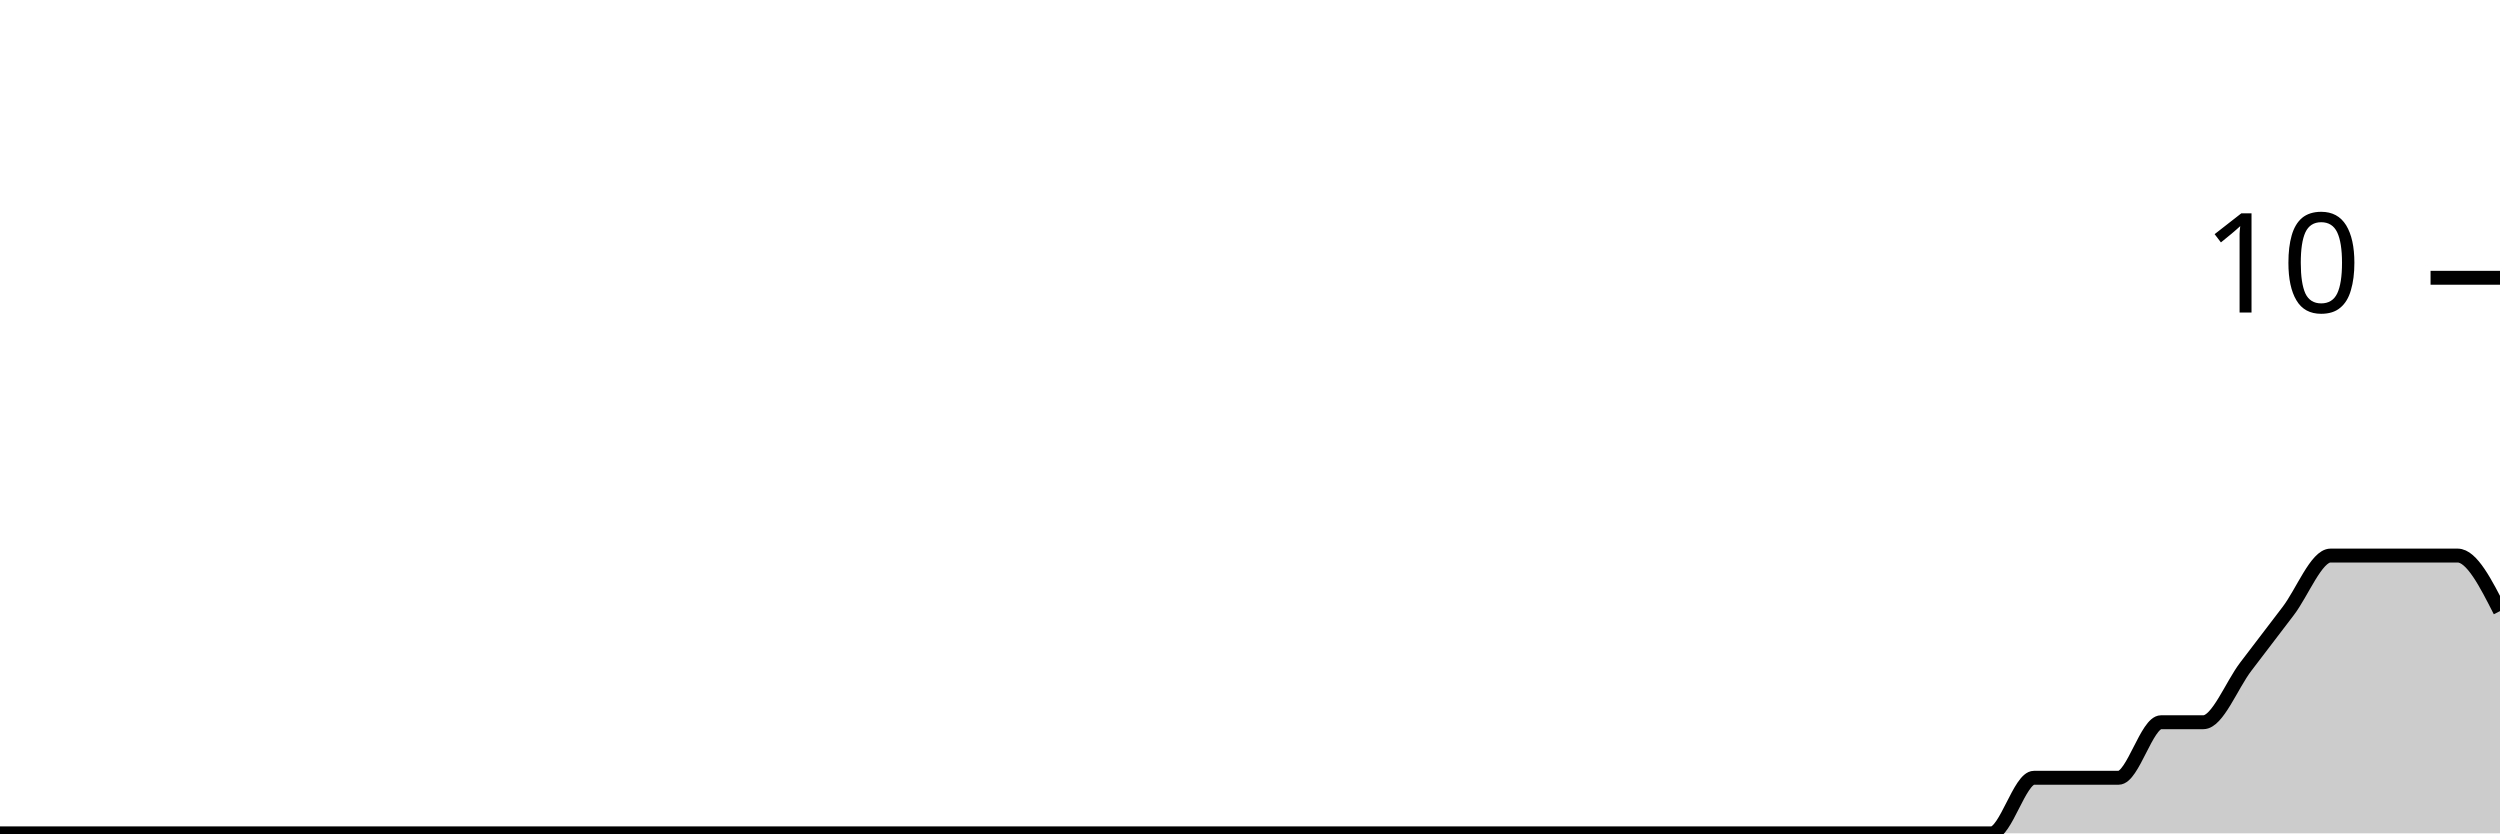
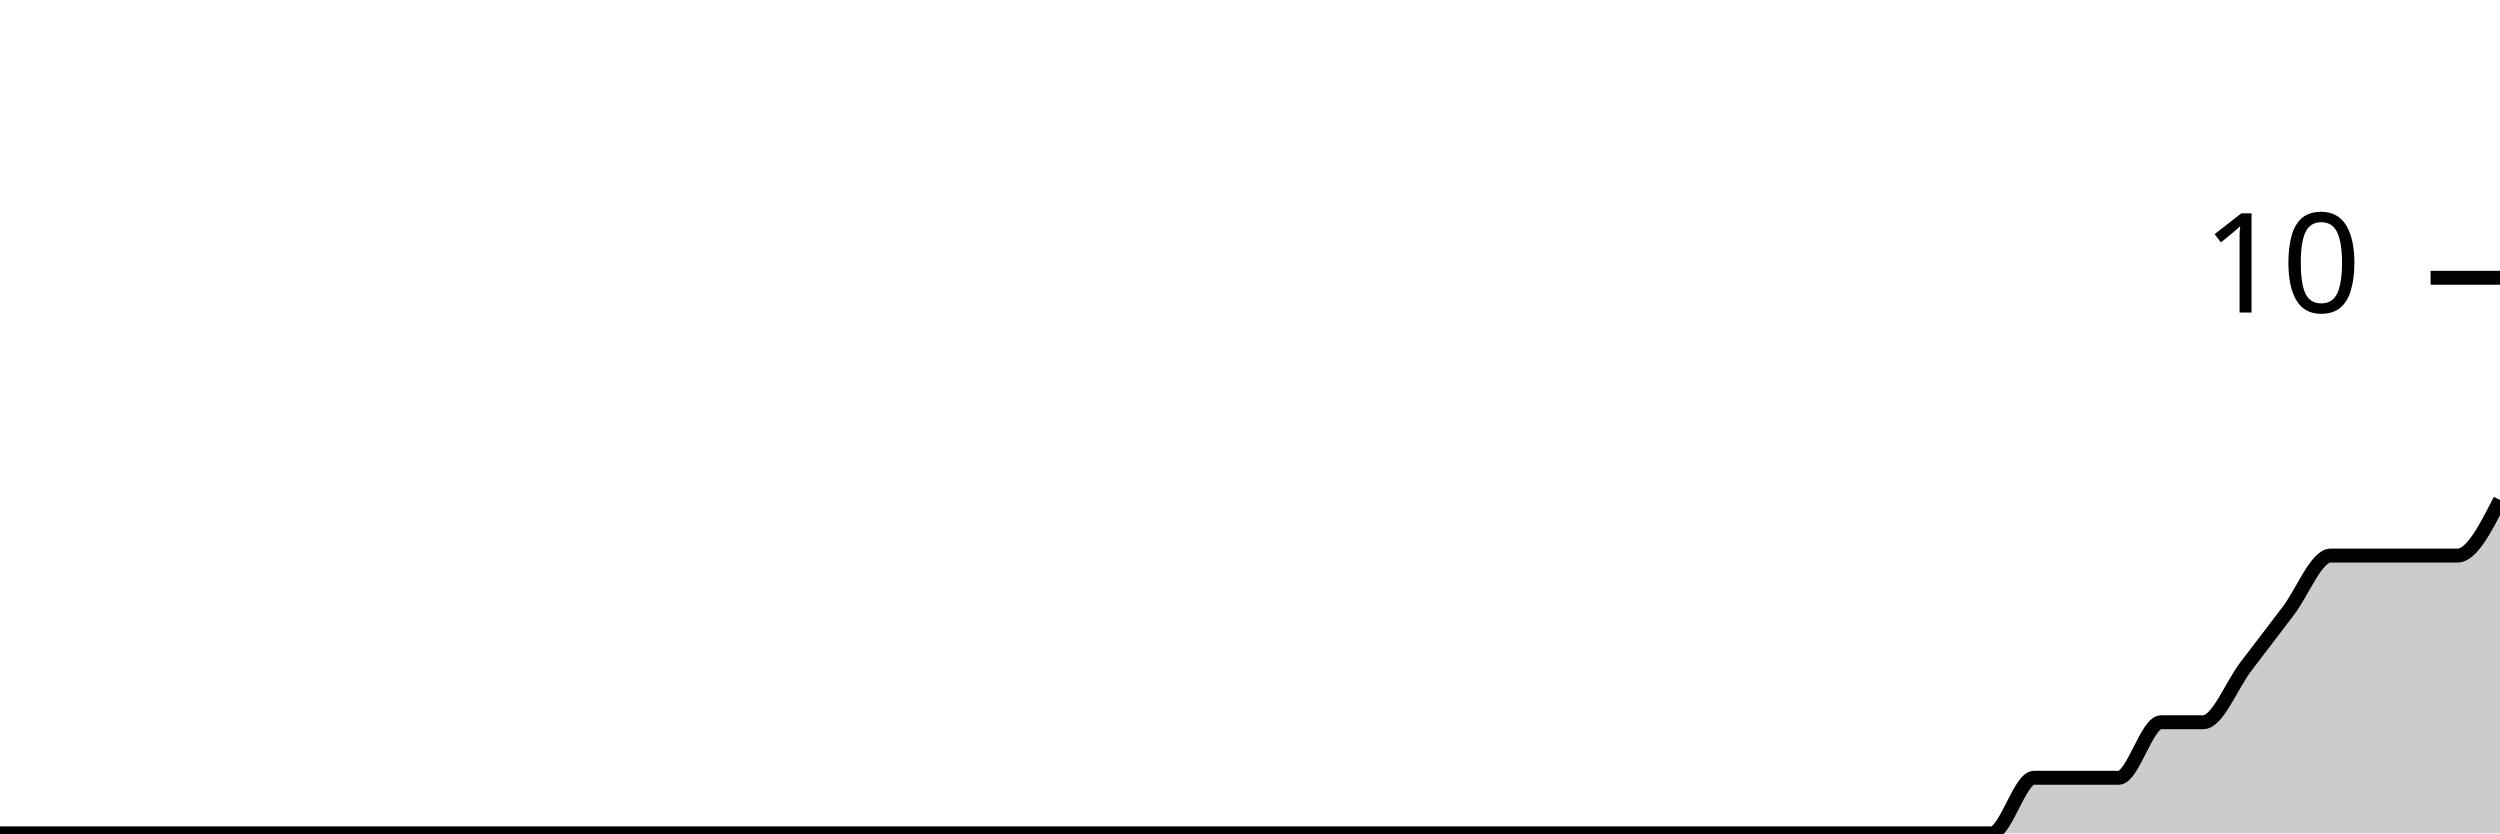
<svg xmlns="http://www.w3.org/2000/svg" viewBox="0 0 180 60">
  <g transform="translate(0,20)">
-     <path class="area" fill="rgba(0, 0, 0, 0.2)" d="M0,40C1.017,40,2.034,40,3.051,40C4.068,40,5.085,40,6.102,40C7.119,40,8.136,40,9.153,40C10.169,40,11.186,40,12.203,40C13.22,40,14.237,40,15.254,40C16.271,40,17.288,40,18.305,40C19.322,40,20.339,40,21.356,40C22.373,40,23.39,40,24.407,40C25.424,40,26.441,40,27.458,40C28.475,40,29.492,40,30.508,40C31.525,40,32.542,40,33.559,40C34.576,40,35.593,40,36.61,40C37.627,40,38.644,40,39.661,40C40.678,40,41.695,40,42.712,40C43.729,40,44.746,40,45.763,40C46.78,40,47.797,40,48.814,40C49.831,40,50.847,40,51.864,40C52.881,40,53.898,40,54.915,40C55.932,40,56.949,40,57.966,40C58.983,40,60,40,61.017,40C62.034,40,63.051,40,64.068,40C65.085,40,66.102,40,67.119,40C68.136,40,69.153,40,70.169,40C71.186,40,72.203,40,73.22,40C74.237,40,75.254,40,76.271,40C77.288,40,78.305,40,79.322,40C80.339,40,81.356,40,82.373,40C83.39,40,84.407,40,85.424,40C86.441,40,87.458,40,88.475,40C89.492,40,90.508,40,91.525,40C92.542,40,93.559,40,94.576,40C95.593,40,96.61,40,97.627,40C98.644,40,99.661,40,100.678,40C101.695,40,102.712,40,103.729,40C104.746,40,105.763,40,106.78,40C107.797,40,108.814,40,109.831,40C110.847,40,111.864,40,112.881,40C113.898,40,114.915,40,115.932,40C116.949,40,117.966,40,118.983,40C120,40,121.017,40,122.034,40C123.051,40,124.068,40,125.085,40C126.102,40,127.119,40,128.136,40C129.153,40,130.169,40,131.186,40C132.203,40,133.22,40,134.237,40C135.254,40,136.271,40,137.288,40C138.305,40,139.322,40,140.339,40C141.356,40,142.373,40,143.39,40C144.407,40,145.424,36,146.441,36C147.458,36,148.475,36,149.492,36C150.508,36,151.525,36,152.542,36C153.559,36,154.576,32,155.593,32C156.61,32,157.627,32,158.644,32C159.661,32,160.678,29.333,161.695,28C162.712,26.667,163.729,25.333,164.746,24C165.763,22.667,166.78,20,167.797,20C168.814,20,169.831,20,170.847,20C171.864,20,172.881,20,173.898,20C174.915,20,175.932,20,176.949,20C177.966,20,178.983,22,180,24L180,40C178.983,40,177.966,40,176.949,40C175.932,40,174.915,40,173.898,40C172.881,40,171.864,40,170.847,40C169.831,40,168.814,40,167.797,40C166.78,40,165.763,40,164.746,40C163.729,40,162.712,40,161.695,40C160.678,40,159.661,40,158.644,40C157.627,40,156.61,40,155.593,40C154.576,40,153.559,40,152.542,40C151.525,40,150.508,40,149.492,40C148.475,40,147.458,40,146.441,40C145.424,40,144.407,40,143.39,40C142.373,40,141.356,40,140.339,40C139.322,40,138.305,40,137.288,40C136.271,40,135.254,40,134.237,40C133.22,40,132.203,40,131.186,40C130.169,40,129.153,40,128.136,40C127.119,40,126.102,40,125.085,40C124.068,40,123.051,40,122.034,40C121.017,40,120,40,118.983,40C117.966,40,116.949,40,115.932,40C114.915,40,113.898,40,112.881,40C111.864,40,110.847,40,109.831,40C108.814,40,107.797,40,106.78,40C105.763,40,104.746,40,103.729,40C102.712,40,101.695,40,100.678,40C99.661,40,98.644,40,97.627,40C96.61,40,95.593,40,94.576,40C93.559,40,92.542,40,91.525,40C90.508,40,89.492,40,88.475,40C87.458,40,86.441,40,85.424,40C84.407,40,83.39,40,82.373,40C81.356,40,80.339,40,79.322,40C78.305,40,77.288,40,76.271,40C75.254,40,74.237,40,73.22,40C72.203,40,71.186,40,70.169,40C69.153,40,68.136,40,67.119,40C66.102,40,65.085,40,64.068,40C63.051,40,62.034,40,61.017,40C60,40,58.983,40,57.966,40C56.949,40,55.932,40,54.915,40C53.898,40,52.881,40,51.864,40C50.847,40,49.831,40,48.814,40C47.797,40,46.78,40,45.763,40C44.746,40,43.729,40,42.712,40C41.695,40,40.678,40,39.661,40C38.644,40,37.627,40,36.61,40C35.593,40,34.576,40,33.559,40C32.542,40,31.525,40,30.508,40C29.492,40,28.475,40,27.458,40C26.441,40,25.424,40,24.407,40C23.39,40,22.373,40,21.356,40C20.339,40,19.322,40,18.305,40C17.288,40,16.271,40,15.254,40C14.237,40,13.22,40,12.203,40C11.186,40,10.169,40,9.153,40C8.136,40,7.119,40,6.102,40C5.085,40,4.068,40,3.051,40C2.034,40,1.017,40,0,40Z" />
-     <path class="line" stroke="black" fill="none" d="M0,40C1.017,40,2.034,40,3.051,40C4.068,40,5.085,40,6.102,40C7.119,40,8.136,40,9.153,40C10.169,40,11.186,40,12.203,40C13.22,40,14.237,40,15.254,40C16.271,40,17.288,40,18.305,40C19.322,40,20.339,40,21.356,40C22.373,40,23.39,40,24.407,40C25.424,40,26.441,40,27.458,40C28.475,40,29.492,40,30.508,40C31.525,40,32.542,40,33.559,40C34.576,40,35.593,40,36.61,40C37.627,40,38.644,40,39.661,40C40.678,40,41.695,40,42.712,40C43.729,40,44.746,40,45.763,40C46.78,40,47.797,40,48.814,40C49.831,40,50.847,40,51.864,40C52.881,40,53.898,40,54.915,40C55.932,40,56.949,40,57.966,40C58.983,40,60,40,61.017,40C62.034,40,63.051,40,64.068,40C65.085,40,66.102,40,67.119,40C68.136,40,69.153,40,70.169,40C71.186,40,72.203,40,73.22,40C74.237,40,75.254,40,76.271,40C77.288,40,78.305,40,79.322,40C80.339,40,81.356,40,82.373,40C83.39,40,84.407,40,85.424,40C86.441,40,87.458,40,88.475,40C89.492,40,90.508,40,91.525,40C92.542,40,93.559,40,94.576,40C95.593,40,96.61,40,97.627,40C98.644,40,99.661,40,100.678,40C101.695,40,102.712,40,103.729,40C104.746,40,105.763,40,106.78,40C107.797,40,108.814,40,109.831,40C110.847,40,111.864,40,112.881,40C113.898,40,114.915,40,115.932,40C116.949,40,117.966,40,118.983,40C120,40,121.017,40,122.034,40C123.051,40,124.068,40,125.085,40C126.102,40,127.119,40,128.136,40C129.153,40,130.169,40,131.186,40C132.203,40,133.22,40,134.237,40C135.254,40,136.271,40,137.288,40C138.305,40,139.322,40,140.339,40C141.356,40,142.373,40,143.39,40C144.407,40,145.424,36,146.441,36C147.458,36,148.475,36,149.492,36C150.508,36,151.525,36,152.542,36C153.559,36,154.576,32,155.593,32C156.61,32,157.627,32,158.644,32C159.661,32,160.678,29.333,161.695,28C162.712,26.667,163.729,25.333,164.746,24C165.763,22.667,166.78,20,167.797,20C168.814,20,169.831,20,170.847,20C171.864,20,172.881,20,173.898,20C174.915,20,175.932,20,176.949,20C177.966,20,178.983,22,180,24" />
+     <path class="area" fill="rgba(0, 0, 0, 0.2)" d="M0,40C1.017,40,2.034,40,3.051,40C4.068,40,5.085,40,6.102,40C7.119,40,8.136,40,9.153,40C10.169,40,11.186,40,12.203,40C13.22,40,14.237,40,15.254,40C16.271,40,17.288,40,18.305,40C19.322,40,20.339,40,21.356,40C22.373,40,23.39,40,24.407,40C25.424,40,26.441,40,27.458,40C28.475,40,29.492,40,30.508,40C31.525,40,32.542,40,33.559,40C34.576,40,35.593,40,36.61,40C37.627,40,38.644,40,39.661,40C40.678,40,41.695,40,42.712,40C43.729,40,44.746,40,45.763,40C46.78,40,47.797,40,48.814,40C49.831,40,50.847,40,51.864,40C52.881,40,53.898,40,54.915,40C55.932,40,56.949,40,57.966,40C58.983,40,60,40,61.017,40C62.034,40,63.051,40,64.068,40C65.085,40,66.102,40,67.119,40C68.136,40,69.153,40,70.169,40C71.186,40,72.203,40,73.22,40C74.237,40,75.254,40,76.271,40C77.288,40,78.305,40,79.322,40C80.339,40,81.356,40,82.373,40C83.39,40,84.407,40,85.424,40C86.441,40,87.458,40,88.475,40C89.492,40,90.508,40,91.525,40C92.542,40,93.559,40,94.576,40C95.593,40,96.61,40,97.627,40C98.644,40,99.661,40,100.678,40C101.695,40,102.712,40,103.729,40C104.746,40,105.763,40,106.78,40C107.797,40,108.814,40,109.831,40C110.847,40,111.864,40,112.881,40C113.898,40,114.915,40,115.932,40C116.949,40,117.966,40,118.983,40C120,40,121.017,40,122.034,40C123.051,40,124.068,40,125.085,40C126.102,40,127.119,40,128.136,40C129.153,40,130.169,40,131.186,40C132.203,40,133.22,40,134.237,40C135.254,40,136.271,40,137.288,40C138.305,40,139.322,40,140.339,40C141.356,40,142.373,40,143.39,40C144.407,40,145.424,36,146.441,36C147.458,36,148.475,36,149.492,36C150.508,36,151.525,36,152.542,36C153.559,36,154.576,32,155.593,32C156.61,32,157.627,32,158.644,32C159.661,32,160.678,29.333,161.695,28C162.712,26.667,163.729,25.333,164.746,24C165.763,22.667,166.78,20,167.797,20C168.814,20,169.831,20,170.847,20C171.864,20,172.881,20,173.898,20C174.915,20,175.932,20,176.949,20C177.966,20,178.983,18,180,16L180,40C178.983,40,177.966,40,176.949,40C175.932,40,174.915,40,173.898,40C172.881,40,171.864,40,170.847,40C169.831,40,168.814,40,167.797,40C166.78,40,165.763,40,164.746,40C163.729,40,162.712,40,161.695,40C160.678,40,159.661,40,158.644,40C157.627,40,156.61,40,155.593,40C154.576,40,153.559,40,152.542,40C151.525,40,150.508,40,149.492,40C148.475,40,147.458,40,146.441,40C145.424,40,144.407,40,143.39,40C142.373,40,141.356,40,140.339,40C139.322,40,138.305,40,137.288,40C136.271,40,135.254,40,134.237,40C133.22,40,132.203,40,131.186,40C130.169,40,129.153,40,128.136,40C127.119,40,126.102,40,125.085,40C124.068,40,123.051,40,122.034,40C121.017,40,120,40,118.983,40C117.966,40,116.949,40,115.932,40C114.915,40,113.898,40,112.881,40C111.864,40,110.847,40,109.831,40C108.814,40,107.797,40,106.78,40C105.763,40,104.746,40,103.729,40C102.712,40,101.695,40,100.678,40C99.661,40,98.644,40,97.627,40C96.61,40,95.593,40,94.576,40C93.559,40,92.542,40,91.525,40C90.508,40,89.492,40,88.475,40C87.458,40,86.441,40,85.424,40C84.407,40,83.39,40,82.373,40C81.356,40,80.339,40,79.322,40C78.305,40,77.288,40,76.271,40C75.254,40,74.237,40,73.22,40C72.203,40,71.186,40,70.169,40C69.153,40,68.136,40,67.119,40C66.102,40,65.085,40,64.068,40C63.051,40,62.034,40,61.017,40C60,40,58.983,40,57.966,40C56.949,40,55.932,40,54.915,40C53.898,40,52.881,40,51.864,40C50.847,40,49.831,40,48.814,40C47.797,40,46.78,40,45.763,40C44.746,40,43.729,40,42.712,40C41.695,40,40.678,40,39.661,40C38.644,40,37.627,40,36.61,40C35.593,40,34.576,40,33.559,40C32.542,40,31.525,40,30.508,40C29.492,40,28.475,40,27.458,40C26.441,40,25.424,40,24.407,40C23.39,40,22.373,40,21.356,40C20.339,40,19.322,40,18.305,40C17.288,40,16.271,40,15.254,40C14.237,40,13.22,40,12.203,40C11.186,40,10.169,40,9.153,40C8.136,40,7.119,40,6.102,40C5.085,40,4.068,40,3.051,40C2.034,40,1.017,40,0,40Z" />
+     <path class="line" stroke="black" fill="none" d="M0,40C1.017,40,2.034,40,3.051,40C4.068,40,5.085,40,6.102,40C7.119,40,8.136,40,9.153,40C10.169,40,11.186,40,12.203,40C13.22,40,14.237,40,15.254,40C16.271,40,17.288,40,18.305,40C19.322,40,20.339,40,21.356,40C22.373,40,23.39,40,24.407,40C25.424,40,26.441,40,27.458,40C28.475,40,29.492,40,30.508,40C31.525,40,32.542,40,33.559,40C34.576,40,35.593,40,36.61,40C37.627,40,38.644,40,39.661,40C40.678,40,41.695,40,42.712,40C43.729,40,44.746,40,45.763,40C46.78,40,47.797,40,48.814,40C49.831,40,50.847,40,51.864,40C52.881,40,53.898,40,54.915,40C55.932,40,56.949,40,57.966,40C58.983,40,60,40,61.017,40C62.034,40,63.051,40,64.068,40C65.085,40,66.102,40,67.119,40C68.136,40,69.153,40,70.169,40C71.186,40,72.203,40,73.22,40C74.237,40,75.254,40,76.271,40C77.288,40,78.305,40,79.322,40C80.339,40,81.356,40,82.373,40C83.39,40,84.407,40,85.424,40C86.441,40,87.458,40,88.475,40C89.492,40,90.508,40,91.525,40C92.542,40,93.559,40,94.576,40C95.593,40,96.61,40,97.627,40C98.644,40,99.661,40,100.678,40C101.695,40,102.712,40,103.729,40C104.746,40,105.763,40,106.78,40C107.797,40,108.814,40,109.831,40C110.847,40,111.864,40,112.881,40C113.898,40,114.915,40,115.932,40C116.949,40,117.966,40,118.983,40C120,40,121.017,40,122.034,40C123.051,40,124.068,40,125.085,40C126.102,40,127.119,40,128.136,40C129.153,40,130.169,40,131.186,40C132.203,40,133.22,40,134.237,40C135.254,40,136.271,40,137.288,40C138.305,40,139.322,40,140.339,40C141.356,40,142.373,40,143.39,40C144.407,40,145.424,36,146.441,36C147.458,36,148.475,36,149.492,36C150.508,36,151.525,36,152.542,36C153.559,36,154.576,32,155.593,32C156.61,32,157.627,32,158.644,32C159.661,32,160.678,29.333,161.695,28C162.712,26.667,163.729,25.333,164.746,24C165.763,22.667,166.78,20,167.797,20C168.814,20,169.831,20,170.847,20C171.864,20,172.881,20,173.898,20C174.915,20,175.932,20,176.949,20C177.966,20,178.983,18,180,16" />
    <path class="axis-ceiling" stroke-width="1" stroke="black" fill="none" d="M175,0L180,0" />
    <text class="axis-ceiling-label" font-family="sans-serif" text-anchor="end" font-size="10px" x="170" y="2.5">10</text>
  </g>
</svg>
